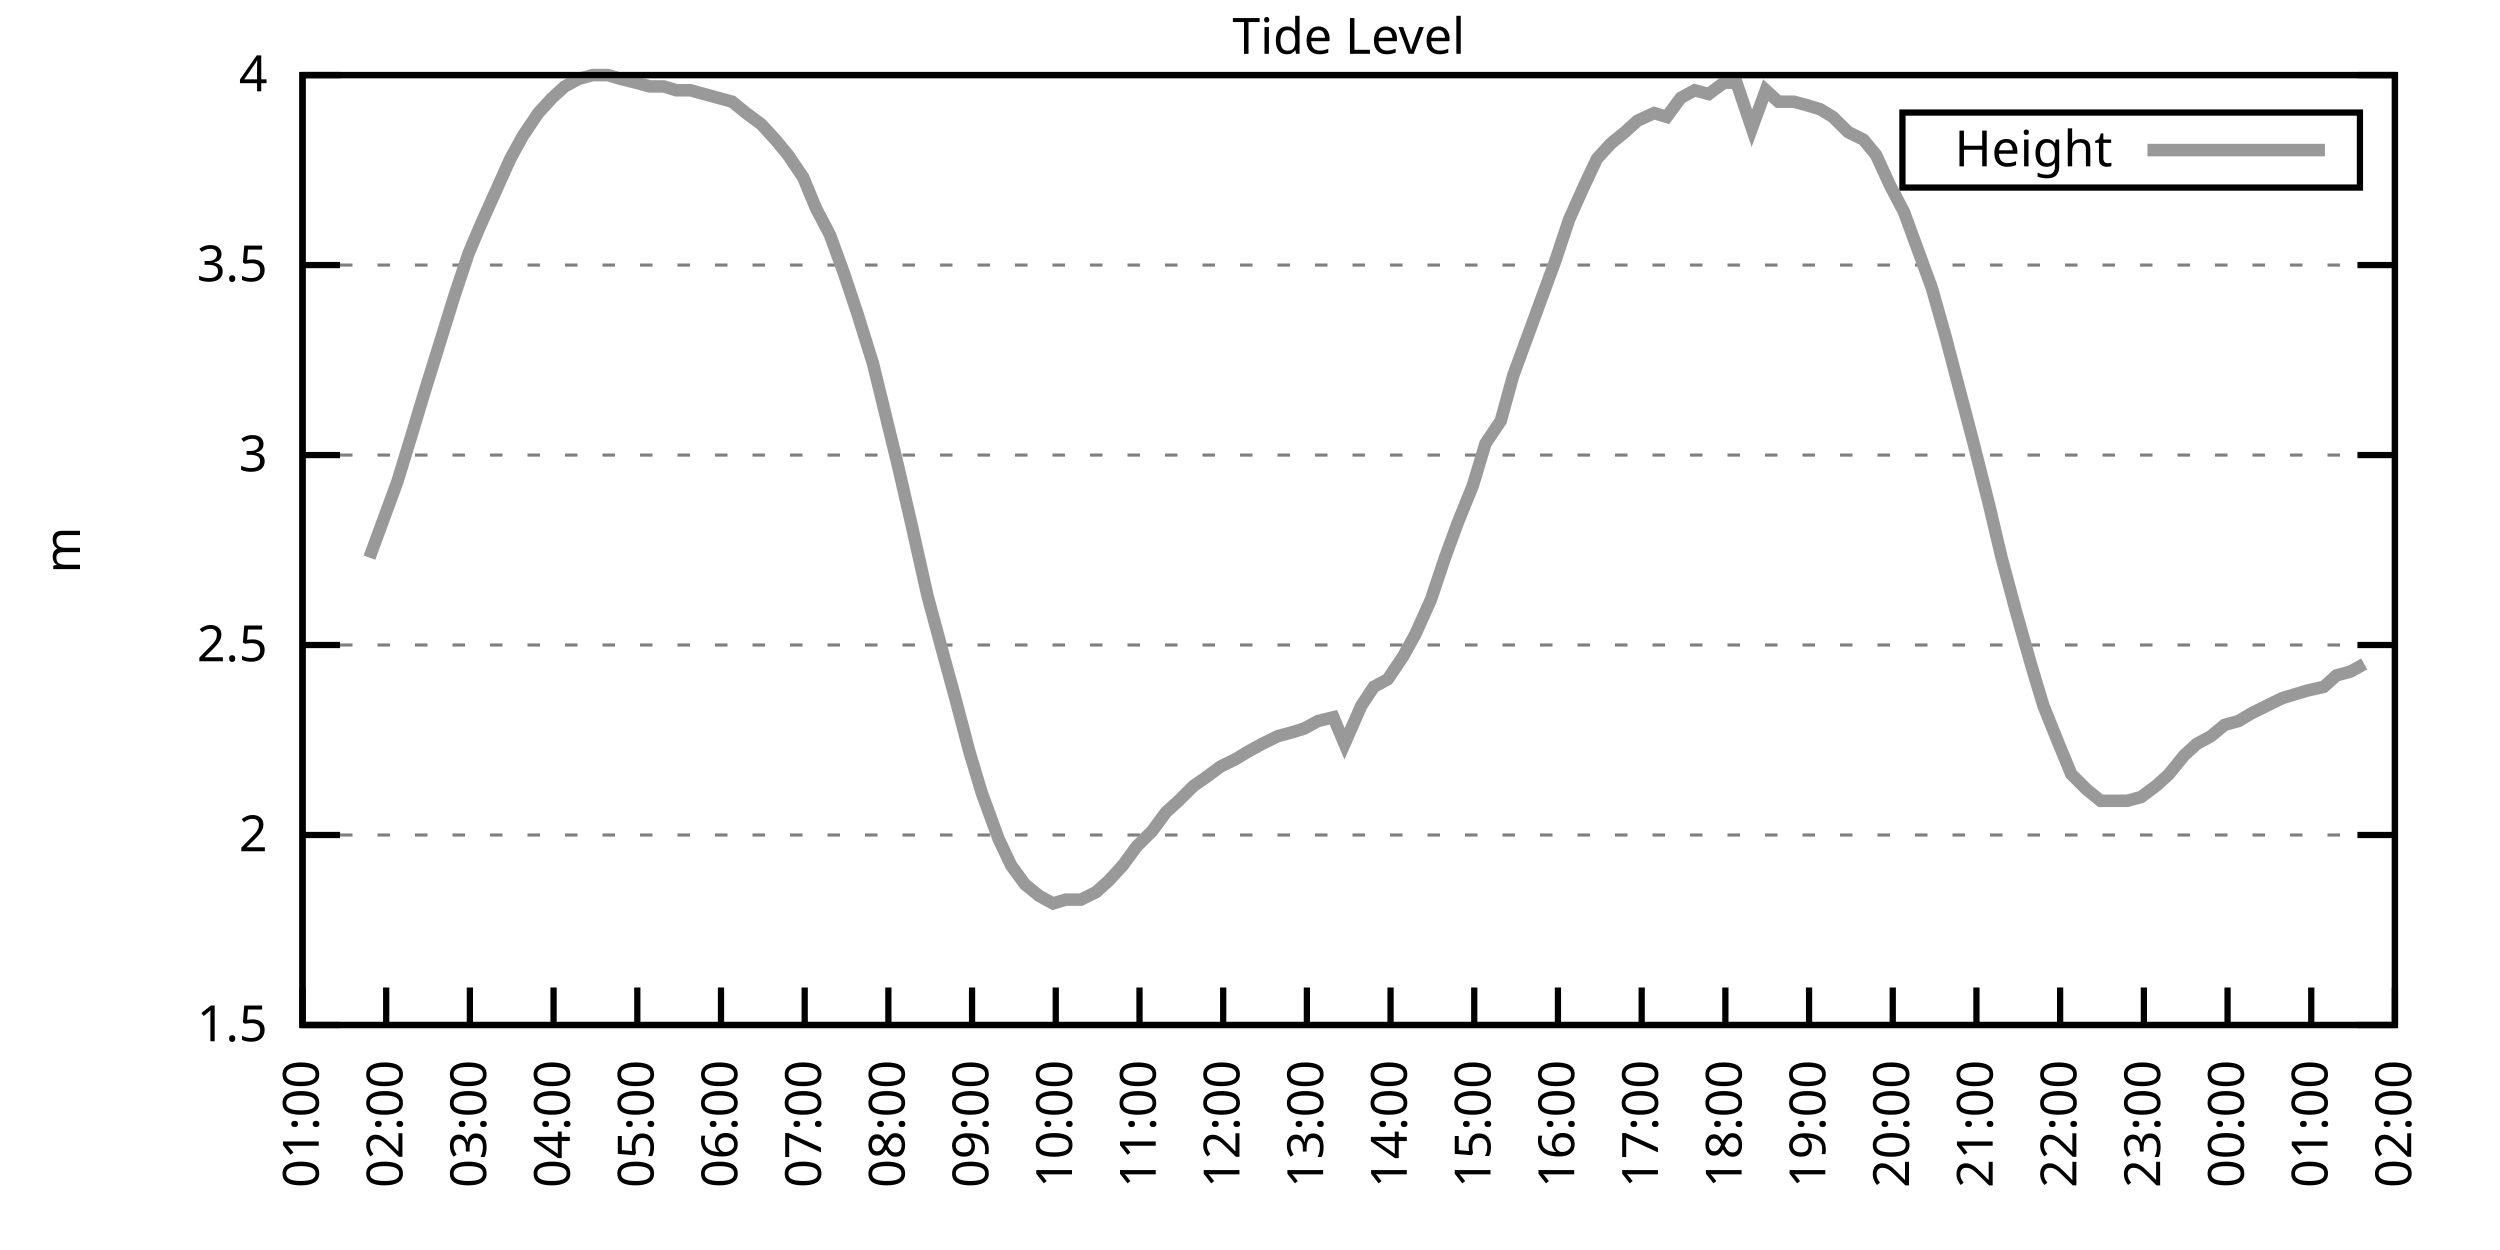
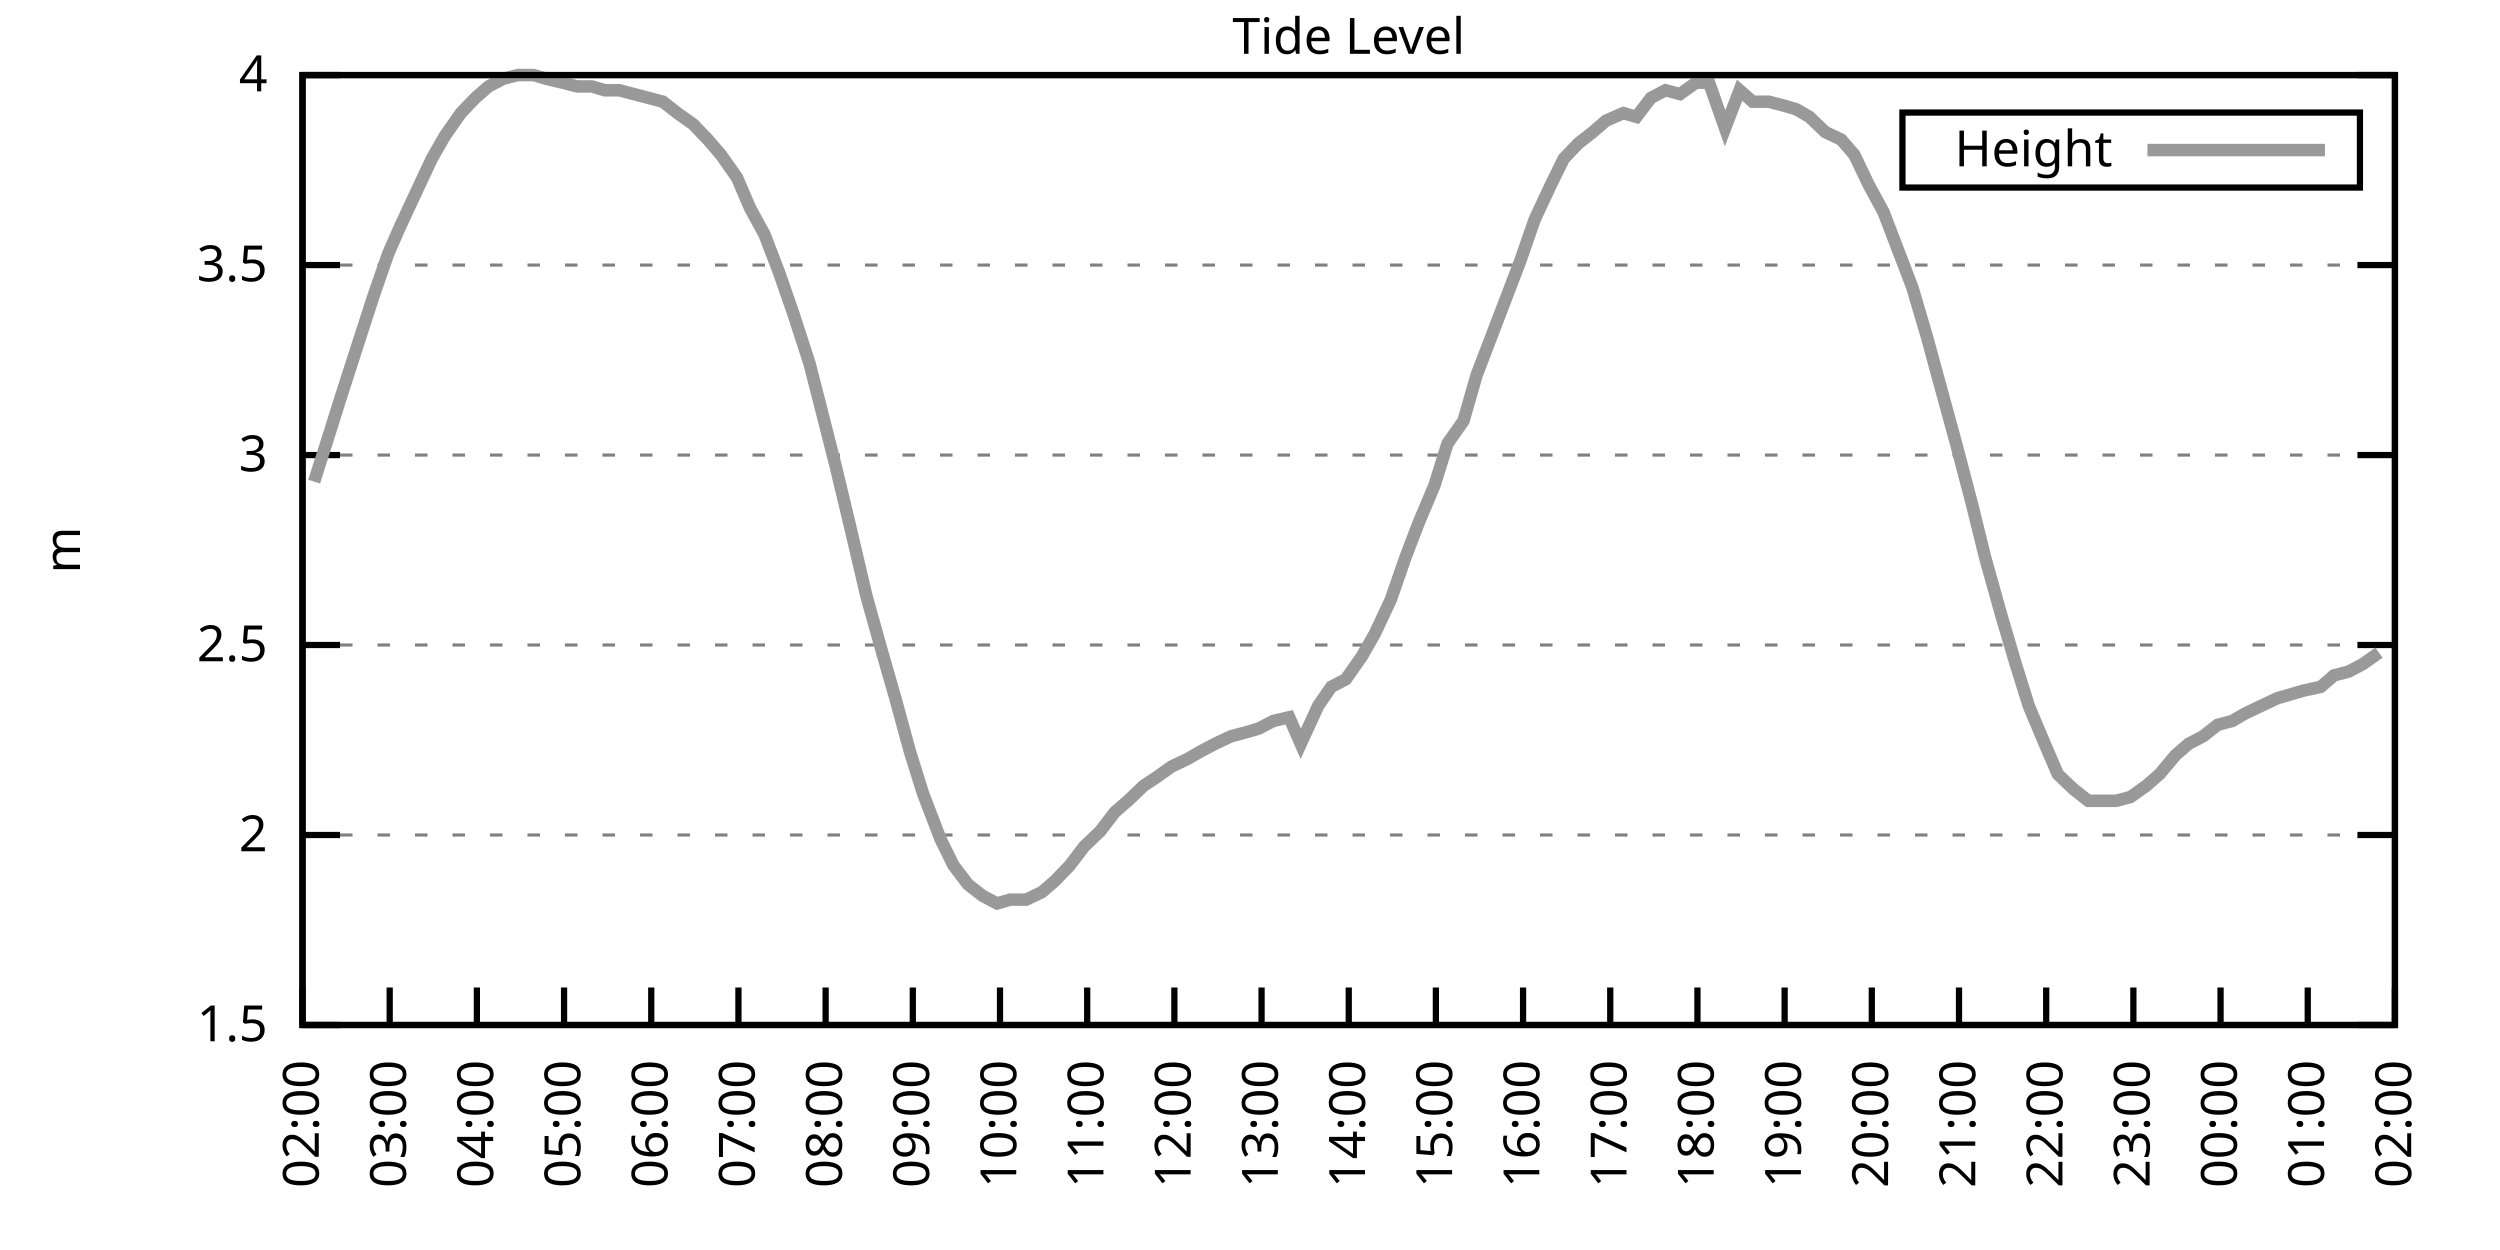
<svg xmlns="http://www.w3.org/2000/svg" xmlns:xlink="http://www.w3.org/1999/xlink" width="400" height="200" viewBox="0 0 400 200">
  <g id="gnuplot_canvas">
    <rect x="0" y="0" width="400" height="200" fill="none" />
    <defs>
      <circle id="gpDot" r="0.5" stroke-width="0.5" stroke="currentColor" />
      <path id="gpPt0" stroke-width="0.333" stroke="currentColor" d="M-1,0 h2 M0,-1 v2" />
      <path id="gpPt1" stroke-width="0.333" stroke="currentColor" d="M-1,-1 L1,1 M1,-1 L-1,1" />
      <path id="gpPt2" stroke-width="0.333" stroke="currentColor" d="M-1,0 L1,0 M0,-1 L0,1 M-1,-1 L1,1 M-1,1 L1,-1" />
      <rect id="gpPt3" stroke-width="0.333" stroke="currentColor" x="-1" y="-1" width="2" height="2" />
      <rect id="gpPt4" stroke-width="0.333" stroke="currentColor" fill="currentColor" x="-1" y="-1" width="2" height="2" />
      <circle id="gpPt5" stroke-width="0.333" stroke="currentColor" cx="0" cy="0" r="1" />
      <use xlink:href="#gpPt5" id="gpPt6" fill="currentColor" stroke="none" />
      <path id="gpPt7" stroke-width="0.333" stroke="currentColor" d="M0,-1.33 L-1.33,0.67 L1.33,0.67 z" />
      <use xlink:href="#gpPt7" id="gpPt8" fill="currentColor" stroke="none" />
      <use xlink:href="#gpPt7" id="gpPt9" stroke="currentColor" transform="rotate(180)" />
      <use xlink:href="#gpPt9" id="gpPt10" fill="currentColor" stroke="none" />
      <use xlink:href="#gpPt3" id="gpPt11" stroke="currentColor" transform="rotate(45)" />
      <use xlink:href="#gpPt11" id="gpPt12" fill="currentColor" stroke="none" />
      <path id="gpPt13" stroke-width="0.333" stroke="currentColor" d="M0,1.330 L1.265,0.411 L0.782,-1.067 L-0.782,-1.076 L-1.265,0.411 z" />
      <use xlink:href="#gpPt13" id="gpPt14" fill="currentColor" stroke="none" />
      <filter id="textbox" filterUnits="objectBoundingBox" x="0" y="0" height="1" width="1">
        <feFlood flood-color="white" flood-opacity="1" result="bgnd" />
        <feComposite in="SourceGraphic" in2="bgnd" operator="atop" />
      </filter>
      <filter id="greybox" filterUnits="objectBoundingBox" x="0" y="0" height="1" width="1">
        <feFlood flood-color="lightgrey" flood-opacity="1" result="grey" />
        <feComposite in="SourceGraphic" in2="grey" operator="atop" />
      </filter>
    </defs>
    <g fill="none" color="white" stroke="currentColor" stroke-width="1.00" stroke-linecap="butt" stroke-linejoin="miter">
</g>
    <g fill="none" color="black" stroke="currentColor" stroke-width="1.00" stroke-linecap="butt" stroke-linejoin="miter">
      <g stroke="none" shape-rendering="crispEdges">
        <polygon fill="rgb(255, 255, 255)" points="48.40,164.00 383.18,164.00 383.18,12.02 48.40,12.02 " />
      </g>
    </g>
    <g fill="none" color="black" stroke="currentColor" stroke-width="1.00" stroke-linecap="butt" stroke-linejoin="miter">
</g>
    <g fill="none" color="black" stroke="black" stroke-width="0.50" stroke-linecap="butt" stroke-linejoin="miter">
</g>
    <g fill="none" color="gray" stroke="currentColor" stroke-width="0.50" stroke-linecap="butt" stroke-linejoin="miter">
      <path stroke="gray" stroke-dasharray="2,4" class="gridline" d="M48.40,164.00 L383.19,164.00  " />
    </g>
    <g fill="none" color="gray" stroke="gray" stroke-width="1.00" stroke-linecap="butt" stroke-linejoin="miter">
</g>
    <g fill="none" color="black" stroke="currentColor" stroke-width="1.00" stroke-linecap="butt" stroke-linejoin="miter">
      <path stroke="black" d="M48.40,164.00 L54.40,164.00 M383.19,164.00 L377.19,164.00  " />
      <g transform="translate(42.80,166.60)" stroke="none" fill="black" font-family="Sans" font-size="8.00" text-anchor="end">
        <text>
          <tspan font-family="Sans"> 1.5</tspan>
        </text>
      </g>
    </g>
    <g fill="none" color="black" stroke="currentColor" stroke-width="1.00" stroke-linecap="butt" stroke-linejoin="miter">
</g>
    <g fill="none" color="black" stroke="black" stroke-width="0.50" stroke-linecap="butt" stroke-linejoin="miter">
</g>
    <g fill="none" color="gray" stroke="currentColor" stroke-width="0.50" stroke-linecap="butt" stroke-linejoin="miter">
      <path stroke="gray" stroke-dasharray="2,4" class="gridline" d="M48.40,133.60 L383.19,133.60  " />
    </g>
    <g fill="none" color="gray" stroke="gray" stroke-width="1.00" stroke-linecap="butt" stroke-linejoin="miter">
</g>
    <g fill="none" color="black" stroke="currentColor" stroke-width="1.00" stroke-linecap="butt" stroke-linejoin="miter">
      <path stroke="black" d="M48.40,133.60 L54.40,133.60 M383.19,133.60 L377.19,133.60  " />
      <g transform="translate(42.80,136.20)" stroke="none" fill="black" font-family="Sans" font-size="8.00" text-anchor="end">
        <text>
          <tspan font-family="Sans"> 2</tspan>
        </text>
      </g>
    </g>
    <g fill="none" color="black" stroke="currentColor" stroke-width="1.00" stroke-linecap="butt" stroke-linejoin="miter">
</g>
    <g fill="none" color="black" stroke="black" stroke-width="0.50" stroke-linecap="butt" stroke-linejoin="miter">
</g>
    <g fill="none" color="gray" stroke="currentColor" stroke-width="0.50" stroke-linecap="butt" stroke-linejoin="miter">
      <path stroke="gray" stroke-dasharray="2,4" class="gridline" d="M48.40,103.20 L383.19,103.20  " />
    </g>
    <g fill="none" color="gray" stroke="gray" stroke-width="1.00" stroke-linecap="butt" stroke-linejoin="miter">
</g>
    <g fill="none" color="black" stroke="currentColor" stroke-width="1.00" stroke-linecap="butt" stroke-linejoin="miter">
      <path stroke="black" d="M48.40,103.20 L54.40,103.20 M383.19,103.20 L377.19,103.20  " />
      <g transform="translate(42.80,105.80)" stroke="none" fill="black" font-family="Sans" font-size="8.00" text-anchor="end">
        <text>
          <tspan font-family="Sans"> 2.5</tspan>
        </text>
      </g>
    </g>
    <g fill="none" color="black" stroke="currentColor" stroke-width="1.00" stroke-linecap="butt" stroke-linejoin="miter">
</g>
    <g fill="none" color="black" stroke="black" stroke-width="0.50" stroke-linecap="butt" stroke-linejoin="miter">
</g>
    <g fill="none" color="gray" stroke="currentColor" stroke-width="0.50" stroke-linecap="butt" stroke-linejoin="miter">
      <path stroke="gray" stroke-dasharray="2,4" class="gridline" d="M48.40,72.81 L383.19,72.81  " />
    </g>
    <g fill="none" color="gray" stroke="gray" stroke-width="1.00" stroke-linecap="butt" stroke-linejoin="miter">
</g>
    <g fill="none" color="black" stroke="currentColor" stroke-width="1.00" stroke-linecap="butt" stroke-linejoin="miter">
      <path stroke="black" d="M48.40,72.81 L54.40,72.81 M383.19,72.81 L377.19,72.81  " />
      <g transform="translate(42.80,75.41)" stroke="none" fill="black" font-family="Sans" font-size="8.00" text-anchor="end">
        <text>
          <tspan font-family="Sans"> 3</tspan>
        </text>
      </g>
    </g>
    <g fill="none" color="black" stroke="currentColor" stroke-width="1.00" stroke-linecap="butt" stroke-linejoin="miter">
</g>
    <g fill="none" color="black" stroke="black" stroke-width="0.50" stroke-linecap="butt" stroke-linejoin="miter">
</g>
    <g fill="none" color="gray" stroke="currentColor" stroke-width="0.50" stroke-linecap="butt" stroke-linejoin="miter">
      <path stroke="gray" stroke-dasharray="2,4" class="gridline" d="M48.40,42.41 L383.19,42.41  " />
    </g>
    <g fill="none" color="gray" stroke="gray" stroke-width="1.00" stroke-linecap="butt" stroke-linejoin="miter">
</g>
    <g fill="none" color="black" stroke="currentColor" stroke-width="1.00" stroke-linecap="butt" stroke-linejoin="miter">
      <path stroke="black" d="M48.40,42.41 L54.40,42.41 M383.19,42.41 L377.19,42.41  " />
      <g transform="translate(42.80,45.01)" stroke="none" fill="black" font-family="Sans" font-size="8.00" text-anchor="end">
        <text>
          <tspan font-family="Sans"> 3.5</tspan>
        </text>
      </g>
    </g>
    <g fill="none" color="black" stroke="currentColor" stroke-width="1.00" stroke-linecap="butt" stroke-linejoin="miter">
</g>
    <g fill="none" color="black" stroke="black" stroke-width="0.50" stroke-linecap="butt" stroke-linejoin="miter">
</g>
    <g fill="none" color="gray" stroke="currentColor" stroke-width="0.50" stroke-linecap="butt" stroke-linejoin="miter">
      <path stroke="gray" stroke-dasharray="2,4" class="gridline" d="M48.40,12.01 L383.19,12.01  " />
    </g>
    <g fill="none" color="gray" stroke="gray" stroke-width="1.00" stroke-linecap="butt" stroke-linejoin="miter">
</g>
    <g fill="none" color="black" stroke="currentColor" stroke-width="1.00" stroke-linecap="butt" stroke-linejoin="miter">
      <path stroke="black" d="M48.40,12.01 L54.40,12.01 M383.19,12.01 L377.19,12.01  " />
      <g transform="translate(42.80,14.61)" stroke="none" fill="black" font-family="Sans" font-size="8.00" text-anchor="end">
        <text>
          <tspan font-family="Sans"> 4</tspan>
        </text>
      </g>
    </g>
    <g fill="none" color="black" stroke="currentColor" stroke-width="1.00" stroke-linecap="butt" stroke-linejoin="miter">
      <path stroke="black" d="M48.40,164.00 L48.40,158.00  " />
      <g transform="translate(51.00,169.60) rotate(270.00)" stroke="none" fill="black" font-family="Sans" font-size="8.00" text-anchor="end">
        <text>
-           <tspan font-family="Sans">01:00</tspan>
-         </text>
-       </g>
-     </g>
-     <g fill="none" color="black" stroke="currentColor" stroke-width="1.00" stroke-linecap="butt" stroke-linejoin="miter">
-       <path stroke="black" d="M61.79,164.00 L61.79,158.00  " />
-       <g transform="translate(64.39,169.60) rotate(270.00)" stroke="none" fill="black" font-family="Sans" font-size="8.00" text-anchor="end">
-         <text>
          <tspan font-family="Sans">02:00</tspan>
        </text>
      </g>
    </g>
    <g fill="none" color="black" stroke="currentColor" stroke-width="1.00" stroke-linecap="butt" stroke-linejoin="miter">
-       <path stroke="black" d="M75.18,164.00 L75.18,158.00  " />
-       <g transform="translate(77.78,169.60) rotate(270.00)" stroke="none" fill="black" font-family="Sans" font-size="8.00" text-anchor="end">
+       <path stroke="black" d="M62.35,164.00 L62.35,158.00  " />
+       <g transform="translate(64.95,169.60) rotate(270.00)" stroke="none" fill="black" font-family="Sans" font-size="8.00" text-anchor="end">
        <text>
          <tspan font-family="Sans">03:00</tspan>
        </text>
      </g>
    </g>
    <g fill="none" color="black" stroke="currentColor" stroke-width="1.00" stroke-linecap="butt" stroke-linejoin="miter">
-       <path stroke="black" d="M88.57,164.00 L88.57,158.00  " />
-       <g transform="translate(91.17,169.60) rotate(270.00)" stroke="none" fill="black" font-family="Sans" font-size="8.00" text-anchor="end">
+       <path stroke="black" d="M76.30,164.00 L76.30,158.00  " />
+       <g transform="translate(78.90,169.60) rotate(270.00)" stroke="none" fill="black" font-family="Sans" font-size="8.00" text-anchor="end">
        <text>
          <tspan font-family="Sans">04:00</tspan>
        </text>
      </g>
    </g>
    <g fill="none" color="black" stroke="currentColor" stroke-width="1.00" stroke-linecap="butt" stroke-linejoin="miter">
-       <path stroke="black" d="M101.97,164.00 L101.97,158.00  " />
-       <g transform="translate(104.57,169.60) rotate(270.00)" stroke="none" fill="black" font-family="Sans" font-size="8.00" text-anchor="end">
+       <path stroke="black" d="M90.25,164.00 L90.25,158.00  " />
+       <g transform="translate(92.85,169.60) rotate(270.00)" stroke="none" fill="black" font-family="Sans" font-size="8.00" text-anchor="end">
        <text>
          <tspan font-family="Sans">05:00</tspan>
        </text>
      </g>
    </g>
    <g fill="none" color="black" stroke="currentColor" stroke-width="1.00" stroke-linecap="butt" stroke-linejoin="miter">
-       <path stroke="black" d="M115.36,164.00 L115.36,158.00  " />
-       <g transform="translate(117.96,169.60) rotate(270.00)" stroke="none" fill="black" font-family="Sans" font-size="8.00" text-anchor="end">
+       <path stroke="black" d="M104.20,164.00 L104.20,158.00  " />
+       <g transform="translate(106.80,169.60) rotate(270.00)" stroke="none" fill="black" font-family="Sans" font-size="8.00" text-anchor="end">
        <text>
          <tspan font-family="Sans">06:00</tspan>
        </text>
      </g>
    </g>
    <g fill="none" color="black" stroke="currentColor" stroke-width="1.00" stroke-linecap="butt" stroke-linejoin="miter">
-       <path stroke="black" d="M128.75,164.00 L128.75,158.00  " />
-       <g transform="translate(131.35,169.60) rotate(270.00)" stroke="none" fill="black" font-family="Sans" font-size="8.00" text-anchor="end">
+       <path stroke="black" d="M118.15,164.00 L118.15,158.00  " />
+       <g transform="translate(120.75,169.60) rotate(270.00)" stroke="none" fill="black" font-family="Sans" font-size="8.00" text-anchor="end">
        <text>
          <tspan font-family="Sans">07:00</tspan>
        </text>
      </g>
    </g>
    <g fill="none" color="black" stroke="currentColor" stroke-width="1.00" stroke-linecap="butt" stroke-linejoin="miter">
-       <path stroke="black" d="M142.14,164.00 L142.14,158.00  " />
-       <g transform="translate(144.74,169.60) rotate(270.00)" stroke="none" fill="black" font-family="Sans" font-size="8.00" text-anchor="end">
+       <path stroke="black" d="M132.10,164.00 L132.10,158.00  " />
+       <g transform="translate(134.70,169.60) rotate(270.00)" stroke="none" fill="black" font-family="Sans" font-size="8.00" text-anchor="end">
        <text>
          <tspan font-family="Sans">08:00</tspan>
        </text>
      </g>
    </g>
    <g fill="none" color="black" stroke="currentColor" stroke-width="1.00" stroke-linecap="butt" stroke-linejoin="miter">
-       <path stroke="black" d="M155.53,164.00 L155.53,158.00  " />
-       <g transform="translate(158.13,169.60) rotate(270.00)" stroke="none" fill="black" font-family="Sans" font-size="8.00" text-anchor="end">
+       <path stroke="black" d="M146.05,164.00 L146.05,158.00  " />
+       <g transform="translate(148.65,169.60) rotate(270.00)" stroke="none" fill="black" font-family="Sans" font-size="8.00" text-anchor="end">
        <text>
          <tspan font-family="Sans">09:00</tspan>
        </text>
      </g>
    </g>
    <g fill="none" color="black" stroke="currentColor" stroke-width="1.00" stroke-linecap="butt" stroke-linejoin="miter">
-       <path stroke="black" d="M168.92,164.00 L168.92,158.00  " />
-       <g transform="translate(171.52,169.60) rotate(270.00)" stroke="none" fill="black" font-family="Sans" font-size="8.00" text-anchor="end">
+       <path stroke="black" d="M160.00,164.00 L160.00,158.00  " />
+       <g transform="translate(162.60,169.60) rotate(270.00)" stroke="none" fill="black" font-family="Sans" font-size="8.00" text-anchor="end">
        <text>
          <tspan font-family="Sans">10:00</tspan>
        </text>
      </g>
    </g>
    <g fill="none" color="black" stroke="currentColor" stroke-width="1.00" stroke-linecap="butt" stroke-linejoin="miter">
-       <path stroke="black" d="M182.32,164.00 L182.32,158.00  " />
-       <g transform="translate(184.92,169.60) rotate(270.00)" stroke="none" fill="black" font-family="Sans" font-size="8.00" text-anchor="end">
+       <path stroke="black" d="M173.95,164.00 L173.95,158.00  " />
+       <g transform="translate(176.55,169.60) rotate(270.00)" stroke="none" fill="black" font-family="Sans" font-size="8.00" text-anchor="end">
        <text>
          <tspan font-family="Sans">11:00</tspan>
        </text>
      </g>
    </g>
    <g fill="none" color="black" stroke="currentColor" stroke-width="1.00" stroke-linecap="butt" stroke-linejoin="miter">
-       <path stroke="black" d="M195.71,164.00 L195.71,158.00  " />
-       <g transform="translate(198.31,169.60) rotate(270.00)" stroke="none" fill="black" font-family="Sans" font-size="8.00" text-anchor="end">
+       <path stroke="black" d="M187.90,164.00 L187.90,158.00  " />
+       <g transform="translate(190.50,169.60) rotate(270.00)" stroke="none" fill="black" font-family="Sans" font-size="8.00" text-anchor="end">
        <text>
          <tspan font-family="Sans">12:00</tspan>
        </text>
      </g>
    </g>
    <g fill="none" color="black" stroke="currentColor" stroke-width="1.00" stroke-linecap="butt" stroke-linejoin="miter">
-       <path stroke="black" d="M209.10,164.00 L209.10,158.00  " />
-       <g transform="translate(211.70,169.60) rotate(270.00)" stroke="none" fill="black" font-family="Sans" font-size="8.00" text-anchor="end">
+       <path stroke="black" d="M201.85,164.00 L201.85,158.00  " />
+       <g transform="translate(204.45,169.60) rotate(270.00)" stroke="none" fill="black" font-family="Sans" font-size="8.00" text-anchor="end">
        <text>
          <tspan font-family="Sans">13:00</tspan>
        </text>
      </g>
    </g>
    <g fill="none" color="black" stroke="currentColor" stroke-width="1.00" stroke-linecap="butt" stroke-linejoin="miter">
-       <path stroke="black" d="M222.49,164.00 L222.49,158.00  " />
-       <g transform="translate(225.09,169.60) rotate(270.00)" stroke="none" fill="black" font-family="Sans" font-size="8.00" text-anchor="end">
+       <path stroke="black" d="M215.80,164.00 L215.80,158.00  " />
+       <g transform="translate(218.40,169.60) rotate(270.00)" stroke="none" fill="black" font-family="Sans" font-size="8.00" text-anchor="end">
        <text>
          <tspan font-family="Sans">14:00</tspan>
        </text>
      </g>
    </g>
    <g fill="none" color="black" stroke="currentColor" stroke-width="1.00" stroke-linecap="butt" stroke-linejoin="miter">
-       <path stroke="black" d="M235.88,164.00 L235.88,158.00  " />
-       <g transform="translate(238.48,169.60) rotate(270.00)" stroke="none" fill="black" font-family="Sans" font-size="8.00" text-anchor="end">
+       <path stroke="black" d="M229.74,164.00 L229.74,158.00  " />
+       <g transform="translate(232.34,169.60) rotate(270.00)" stroke="none" fill="black" font-family="Sans" font-size="8.00" text-anchor="end">
        <text>
          <tspan font-family="Sans">15:00</tspan>
        </text>
      </g>
    </g>
    <g fill="none" color="black" stroke="currentColor" stroke-width="1.00" stroke-linecap="butt" stroke-linejoin="miter">
-       <path stroke="black" d="M249.27,164.00 L249.27,158.00  " />
-       <g transform="translate(251.87,169.60) rotate(270.00)" stroke="none" fill="black" font-family="Sans" font-size="8.00" text-anchor="end">
+       <path stroke="black" d="M243.69,164.00 L243.69,158.00  " />
+       <g transform="translate(246.29,169.60) rotate(270.00)" stroke="none" fill="black" font-family="Sans" font-size="8.00" text-anchor="end">
        <text>
          <tspan font-family="Sans">16:00</tspan>
        </text>
      </g>
    </g>
    <g fill="none" color="black" stroke="currentColor" stroke-width="1.00" stroke-linecap="butt" stroke-linejoin="miter">
-       <path stroke="black" d="M262.67,164.00 L262.67,158.00  " />
-       <g transform="translate(265.27,169.60) rotate(270.00)" stroke="none" fill="black" font-family="Sans" font-size="8.00" text-anchor="end">
+       <path stroke="black" d="M257.64,164.00 L257.64,158.00  " />
+       <g transform="translate(260.24,169.60) rotate(270.00)" stroke="none" fill="black" font-family="Sans" font-size="8.00" text-anchor="end">
        <text>
          <tspan font-family="Sans">17:00</tspan>
        </text>
      </g>
    </g>
    <g fill="none" color="black" stroke="currentColor" stroke-width="1.00" stroke-linecap="butt" stroke-linejoin="miter">
-       <path stroke="black" d="M276.06,164.00 L276.06,158.00  " />
-       <g transform="translate(278.66,169.60) rotate(270.00)" stroke="none" fill="black" font-family="Sans" font-size="8.00" text-anchor="end">
+       <path stroke="black" d="M271.59,164.00 L271.59,158.00  " />
+       <g transform="translate(274.19,169.60) rotate(270.00)" stroke="none" fill="black" font-family="Sans" font-size="8.00" text-anchor="end">
        <text>
          <tspan font-family="Sans">18:00</tspan>
        </text>
      </g>
    </g>
    <g fill="none" color="black" stroke="currentColor" stroke-width="1.00" stroke-linecap="butt" stroke-linejoin="miter">
-       <path stroke="black" d="M289.45,164.00 L289.45,158.00  " />
-       <g transform="translate(292.05,169.60) rotate(270.00)" stroke="none" fill="black" font-family="Sans" font-size="8.00" text-anchor="end">
+       <path stroke="black" d="M285.54,164.00 L285.54,158.00  " />
+       <g transform="translate(288.14,169.60) rotate(270.00)" stroke="none" fill="black" font-family="Sans" font-size="8.00" text-anchor="end">
        <text>
          <tspan font-family="Sans">19:00</tspan>
        </text>
      </g>
    </g>
    <g fill="none" color="black" stroke="currentColor" stroke-width="1.00" stroke-linecap="butt" stroke-linejoin="miter">
-       <path stroke="black" d="M302.84,164.00 L302.84,158.00  " />
-       <g transform="translate(305.44,169.60) rotate(270.00)" stroke="none" fill="black" font-family="Sans" font-size="8.00" text-anchor="end">
+       <path stroke="black" d="M299.49,164.00 L299.49,158.00  " />
+       <g transform="translate(302.09,169.60) rotate(270.00)" stroke="none" fill="black" font-family="Sans" font-size="8.00" text-anchor="end">
        <text>
          <tspan font-family="Sans">20:00</tspan>
        </text>
      </g>
    </g>
    <g fill="none" color="black" stroke="currentColor" stroke-width="1.00" stroke-linecap="butt" stroke-linejoin="miter">
-       <path stroke="black" d="M316.23,164.00 L316.23,158.00  " />
-       <g transform="translate(318.83,169.60) rotate(270.00)" stroke="none" fill="black" font-family="Sans" font-size="8.00" text-anchor="end">
+       <path stroke="black" d="M313.44,164.00 L313.44,158.00  " />
+       <g transform="translate(316.04,169.60) rotate(270.00)" stroke="none" fill="black" font-family="Sans" font-size="8.00" text-anchor="end">
        <text>
          <tspan font-family="Sans">21:00</tspan>
        </text>
      </g>
    </g>
    <g fill="none" color="black" stroke="currentColor" stroke-width="1.00" stroke-linecap="butt" stroke-linejoin="miter">
-       <path stroke="black" d="M329.62,164.00 L329.62,158.00  " />
-       <g transform="translate(332.22,169.60) rotate(270.00)" stroke="none" fill="black" font-family="Sans" font-size="8.00" text-anchor="end">
+       <path stroke="black" d="M327.39,164.00 L327.39,158.00  " />
+       <g transform="translate(329.99,169.60) rotate(270.00)" stroke="none" fill="black" font-family="Sans" font-size="8.00" text-anchor="end">
        <text>
          <tspan font-family="Sans">22:00</tspan>
        </text>
      </g>
    </g>
    <g fill="none" color="black" stroke="currentColor" stroke-width="1.00" stroke-linecap="butt" stroke-linejoin="miter">
-       <path stroke="black" d="M343.02,164.00 L343.02,158.00  " />
-       <g transform="translate(345.62,169.60) rotate(270.00)" stroke="none" fill="black" font-family="Sans" font-size="8.00" text-anchor="end">
+       <path stroke="black" d="M341.34,164.00 L341.34,158.00  " />
+       <g transform="translate(343.94,169.60) rotate(270.00)" stroke="none" fill="black" font-family="Sans" font-size="8.00" text-anchor="end">
        <text>
          <tspan font-family="Sans">23:00</tspan>
        </text>
      </g>
    </g>
    <g fill="none" color="black" stroke="currentColor" stroke-width="1.00" stroke-linecap="butt" stroke-linejoin="miter">
-       <path stroke="black" d="M356.41,164.00 L356.41,158.00  " />
-       <g transform="translate(359.01,169.60) rotate(270.00)" stroke="none" fill="black" font-family="Sans" font-size="8.00" text-anchor="end">
+       <path stroke="black" d="M355.29,164.00 L355.29,158.00  " />
+       <g transform="translate(357.89,169.60) rotate(270.00)" stroke="none" fill="black" font-family="Sans" font-size="8.00" text-anchor="end">
        <text>
          <tspan font-family="Sans">00:00</tspan>
        </text>
      </g>
    </g>
    <g fill="none" color="black" stroke="currentColor" stroke-width="1.00" stroke-linecap="butt" stroke-linejoin="miter">
-       <path stroke="black" d="M369.80,164.00 L369.80,158.00  " />
-       <g transform="translate(372.40,169.60) rotate(270.00)" stroke="none" fill="black" font-family="Sans" font-size="8.00" text-anchor="end">
+       <path stroke="black" d="M369.24,164.00 L369.24,158.00  " />
+       <g transform="translate(371.84,169.60) rotate(270.00)" stroke="none" fill="black" font-family="Sans" font-size="8.00" text-anchor="end">
        <text>
          <tspan font-family="Sans">01:00</tspan>
        </text>
      </g>
    </g>
    <g fill="none" color="black" stroke="currentColor" stroke-width="1.00" stroke-linecap="butt" stroke-linejoin="miter">
      <path stroke="black" d="M383.19,164.00 L383.19,158.00  " />
      <g transform="translate(385.79,169.60) rotate(270.00)" stroke="none" fill="black" font-family="Sans" font-size="8.00" text-anchor="end">
        <text>
          <tspan font-family="Sans">02:00</tspan>
        </text>
      </g>
    </g>
    <g fill="none" color="black" stroke="currentColor" stroke-width="1.00" stroke-linecap="butt" stroke-linejoin="miter">
</g>
    <g fill="none" color="black" stroke="currentColor" stroke-width="1.00" stroke-linecap="butt" stroke-linejoin="miter">
      <path stroke="black" d="M48.40,12.01 L48.40,164.00 L383.19,164.00 L383.19,12.01 L48.40,12.01 Z  " />
    </g>
    <g fill="none" color="black" stroke="currentColor" stroke-width="1.00" stroke-linecap="butt" stroke-linejoin="miter">
</g>
    <g fill="none" color="black" stroke="currentColor" stroke-width="1.00" stroke-linecap="butt" stroke-linejoin="miter">
      <path stroke="black" d="M304.39,30.01 L304.39,18.01 L377.59,18.01 L377.59,30.01 L304.39,30.01 Z  " />
    </g>
    <g id="Tide_level_plot_1">
      <g fill="none" color="white" stroke="black" stroke-width="2.00" stroke-linecap="butt" stroke-linejoin="miter">
</g>
      <g fill="none" color="black" stroke="currentColor" stroke-width="2.00" stroke-linecap="butt" stroke-linejoin="miter">
        <g transform="translate(337.99,26.61)" stroke="none" fill="black" font-family="Sans" font-size="8.00" text-anchor="end">
          <text>
            <tspan font-family="Sans">Height</tspan>
          </text>
        </g>
      </g>
      <g fill="none" color="black" stroke="currentColor" stroke-width="2.00" stroke-linecap="butt" stroke-linejoin="miter">
-         <path stroke="rgb(153, 153, 153)" d="M343.59,24.01 L371.99,24.01 M59.11,89.22 L61.57,82.53 L63.58,77.06 L65.81,69.77 L67.82,63.08 L70.27,55.18   L72.73,47.27 L74.96,40.58 L76.75,36.33 L79.20,30.86 L81.66,25.39 L83.66,21.74 L86.12,18.09 L88.35,15.66   L90.36,13.83 L92.59,12.62 L94.82,12.01 L97.28,12.01 L99.29,12.62 L101.74,13.23 L103.98,13.83 L106.21,13.83   L108.22,14.44 L110.45,14.44 L112.68,15.05 L117.14,16.27 L119.38,18.09 L121.83,19.91 L124.06,22.35 L126.07,24.78   L128.53,28.42 L130.54,33.29 L132.77,37.54 L135.00,43.62 L137.23,50.31 L139.69,58.21 L141.92,67.33 L143.70,74.63   L145.94,84.36 L148.39,95.30 L150.85,104.42 L152.85,111.72 L155.09,120.23 L157.10,126.91 L159.77,134.21 L161.78,138.47   L164.01,141.51 L166.25,143.33 L168.48,144.55 L170.49,143.94 L172.94,143.94 L175.40,142.72 L177.41,140.90 L179.64,138.47   L181.87,135.43 L184.32,132.99 L186.56,129.95 L188.57,128.13 L191.02,125.70 L192.81,124.48 L195.26,122.66 L197.72,121.44   L199.73,120.23 L201.96,119.01 L204.41,117.80 L206.64,117.19 L208.65,116.58 L210.88,115.36 L213.34,114.76 L215.13,119.01   L217.80,112.93 L219.81,109.89 L222.04,108.68 L224.50,105.03 L226.51,101.38 L228.96,95.91 L231.20,89.22 L233.20,83.75   L235.66,77.67 L237.67,70.98 L240.12,67.33 L242.13,60.04 L244.59,53.35 L246.82,47.27 L248.83,41.80 L251.06,35.11   L253.51,29.64 L255.52,25.39 L257.76,22.95 L259.99,21.13 L262.00,19.31 L264.67,18.09 L266.68,18.70 L268.92,15.66   L271.15,14.44 L273.38,15.05 L275.83,13.23 L277.84,13.23 L280.30,20.52 L282.53,14.44 L284.54,16.27 L286.99,16.27   L289.23,16.87 L291.23,17.48 L293.24,18.70 L295.70,21.13 L298.15,22.35 L300.16,24.78 L302.39,29.64 L304.63,33.90   L307.08,40.58 L309.09,46.06 L311.32,53.96 L313.55,62.47 L315.79,70.98 L318.24,80.71 L320.25,89.22 L322.70,98.34   L324.94,106.24 L326.95,112.93 L329.40,119.01 L331.41,123.87 L333.86,126.31 L336.10,128.13 L338.10,128.13 L340.34,128.13   L342.57,127.52 L345.02,125.70 L347.03,123.87 L349.49,120.83 L351.50,119.01 L353.73,117.80 L355.96,115.97 L358.19,115.36   L360.20,114.15 L362.66,112.93 L365.11,111.72 L367.12,111.11 L369.13,110.50 L371.81,109.89 L373.82,108.07 L376.05,107.46   L378.28,106.24  " />
+         <path stroke="rgb(153, 153, 153)" d="M343.59,24.01 L371.99,24.01 M50.26,77.06 L52.58,69.77 L54.68,63.08 L57.23,55.18 L59.79,47.27 L62.12,40.58   L63.98,36.33 L66.53,30.86 L69.09,25.39 L71.18,21.74 L73.74,18.09 L76.07,15.66 L78.16,13.83 L80.48,12.62   L82.81,12.01 L85.37,12.01 L87.46,12.62 L90.02,13.23 L92.34,13.83 L94.67,13.83 L96.76,14.44 L99.08,14.44   L101.41,15.05 L106.06,16.27 L108.38,18.09 L110.94,19.91 L113.27,22.35 L115.36,24.78 L117.92,28.42 L120.01,33.29   L122.33,37.54 L124.66,43.62 L126.98,50.31 L129.54,58.21 L131.87,67.33 L133.72,74.63 L136.05,84.36 L138.61,95.30   L141.16,104.42 L143.26,111.72 L145.58,120.23 L147.67,126.91 L150.46,134.21 L152.56,138.47 L154.88,141.51 L157.21,143.33   L159.53,144.55 L161.62,143.94 L164.18,143.94 L166.74,142.72 L168.83,140.90 L171.16,138.47 L173.48,135.43 L176.04,132.99   L178.36,129.95 L180.46,128.13 L183.01,125.70 L184.87,124.48 L187.43,122.66 L189.99,121.44 L192.08,120.23 L194.41,119.01   L196.96,117.80 L199.29,117.19 L201.38,116.58 L203.71,115.36 L206.26,114.76 L208.12,119.01 L210.91,112.93 L213.01,109.89   L215.33,108.68 L217.89,105.03 L219.98,101.38 L222.54,95.91 L224.86,89.22 L226.95,83.75 L229.51,77.67 L231.60,70.98   L234.16,67.33 L236.25,60.04 L238.81,53.35 L241.14,47.27 L243.23,41.80 L245.55,35.11 L248.11,29.64 L250.20,25.39   L252.53,22.95 L254.85,21.13 L256.95,19.31 L259.74,18.09 L261.83,18.70 L264.15,15.66 L266.48,14.44 L268.80,15.05   L271.36,13.23 L273.45,13.23 L276.01,20.52 L278.34,14.44 L280.43,16.27 L282.99,16.27 L285.31,16.87 L287.40,17.48   L289.50,18.70 L292.05,21.13 L294.61,22.35 L296.70,24.78 L299.03,29.64 L301.35,33.90 L303.91,40.58 L306.00,46.06   L308.33,53.96 L310.65,62.47 L312.98,70.98 L315.53,80.71 L317.63,89.22 L320.18,98.34 L322.51,106.24 L324.60,112.93   L327.16,119.01 L329.25,123.87 L331.81,126.31 L334.13,128.13 L336.23,128.13 L338.55,128.13 L340.88,127.52 L343.43,125.70   L345.53,123.87 L348.08,120.83 L350.18,119.01 L352.50,117.80 L354.83,115.97 L357.15,115.36 L359.24,114.15 L361.80,112.93   L364.36,111.72 L366.45,111.11 L368.54,110.50 L371.33,109.89 L373.43,108.07 L375.75,107.46 L378.08,106.24 L380.63,104.42    " />
      </g>
    </g>
    <g fill="none" color="black" stroke="currentColor" stroke-width="2.00" stroke-linecap="butt" stroke-linejoin="miter">
</g>
    <g fill="none" color="black" stroke="black" stroke-width="1.00" stroke-linecap="butt" stroke-linejoin="miter">
</g>
    <g fill="none" color="black" stroke="currentColor" stroke-width="1.00" stroke-linecap="butt" stroke-linejoin="miter">
      <path stroke="black" d="M48.40,12.01 L48.40,164.00 L383.19,164.00 L383.19,12.01 L48.40,12.01 Z  " />
      <g transform="translate(12.80,88.01) rotate(270.00)" stroke="none" fill="black" font-family="Sans" font-size="8.00" text-anchor="middle">
        <text>
          <tspan font-family="Sans">m</tspan>
        </text>
      </g>
    </g>
    <g fill="none" color="black" stroke="currentColor" stroke-width="1.00" stroke-linecap="butt" stroke-linejoin="miter">
</g>
    <g fill="none" color="black" stroke="currentColor" stroke-width="1.00" stroke-linecap="butt" stroke-linejoin="miter">
      <g transform="translate(215.79,8.61)" stroke="none" fill="black" font-family="Sans" font-size="8.00" text-anchor="middle">
        <text>
          <tspan font-family="Sans">Tide Level</tspan>
        </text>
      </g>
    </g>
    <g fill="none" color="black" stroke="currentColor" stroke-width="1.00" stroke-linecap="butt" stroke-linejoin="miter">
</g>
  </g>
</svg>
